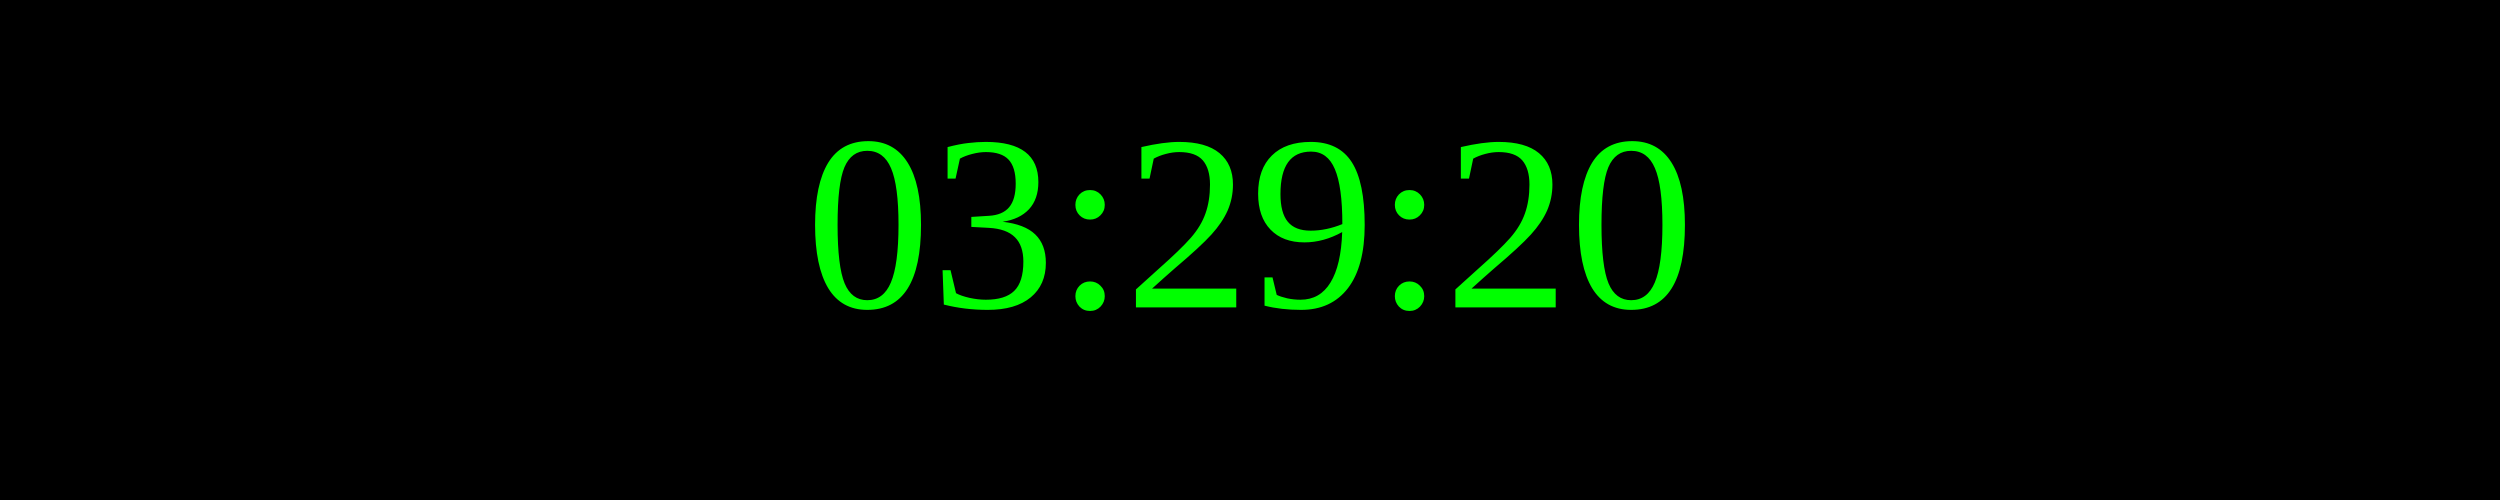
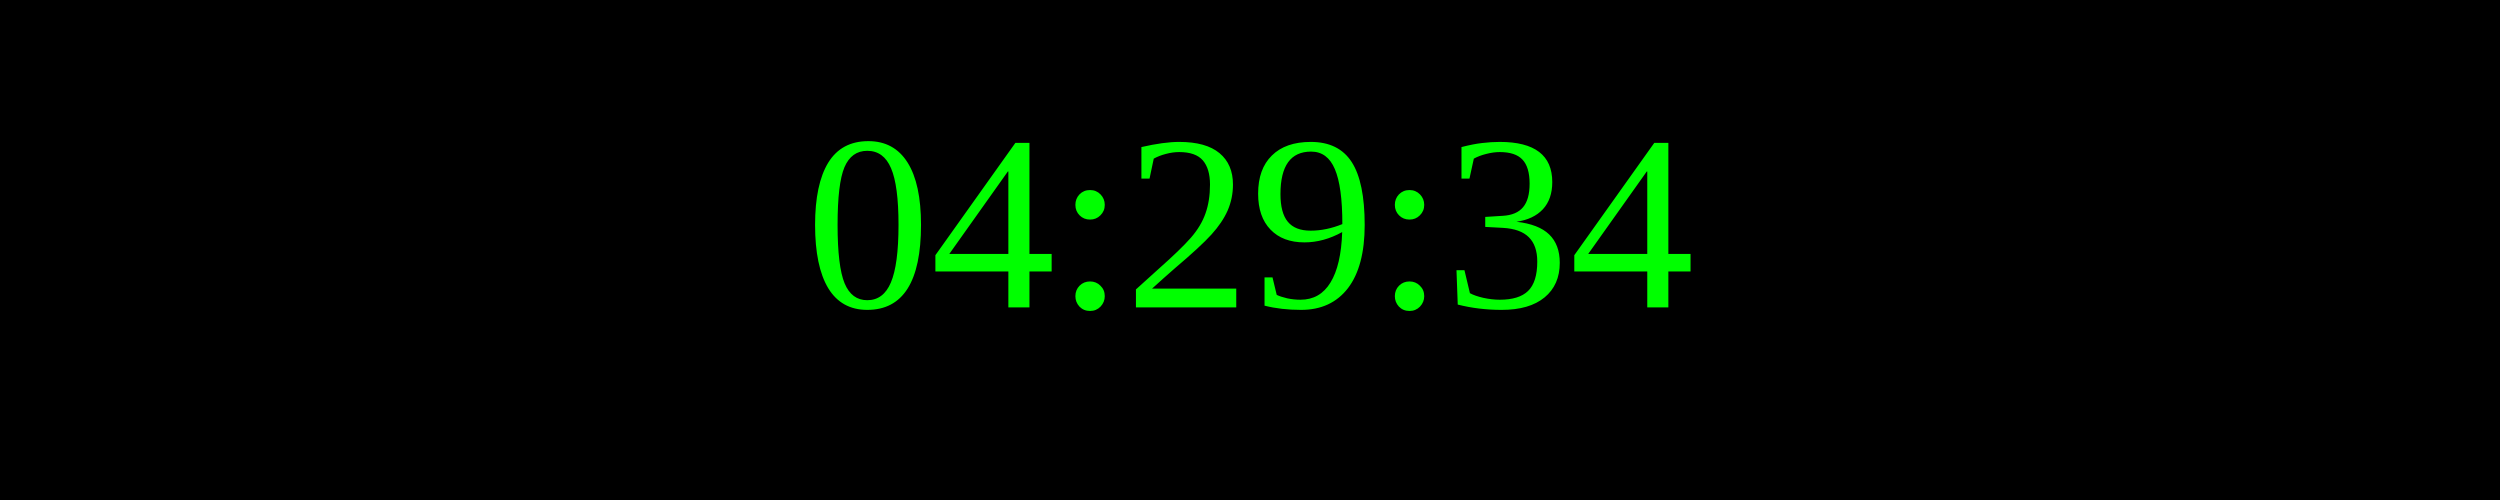
<svg xmlns="http://www.w3.org/2000/svg" width="250" height="50">
  <rect width="100%" height="100%" fill="black" />
  <text x="50%" y="50%" font-size="25" fill="lime" text-anchor="middle" dominant-baseline="middle">
- 03:29:20
+ 04:29:34
</text>
</svg>
